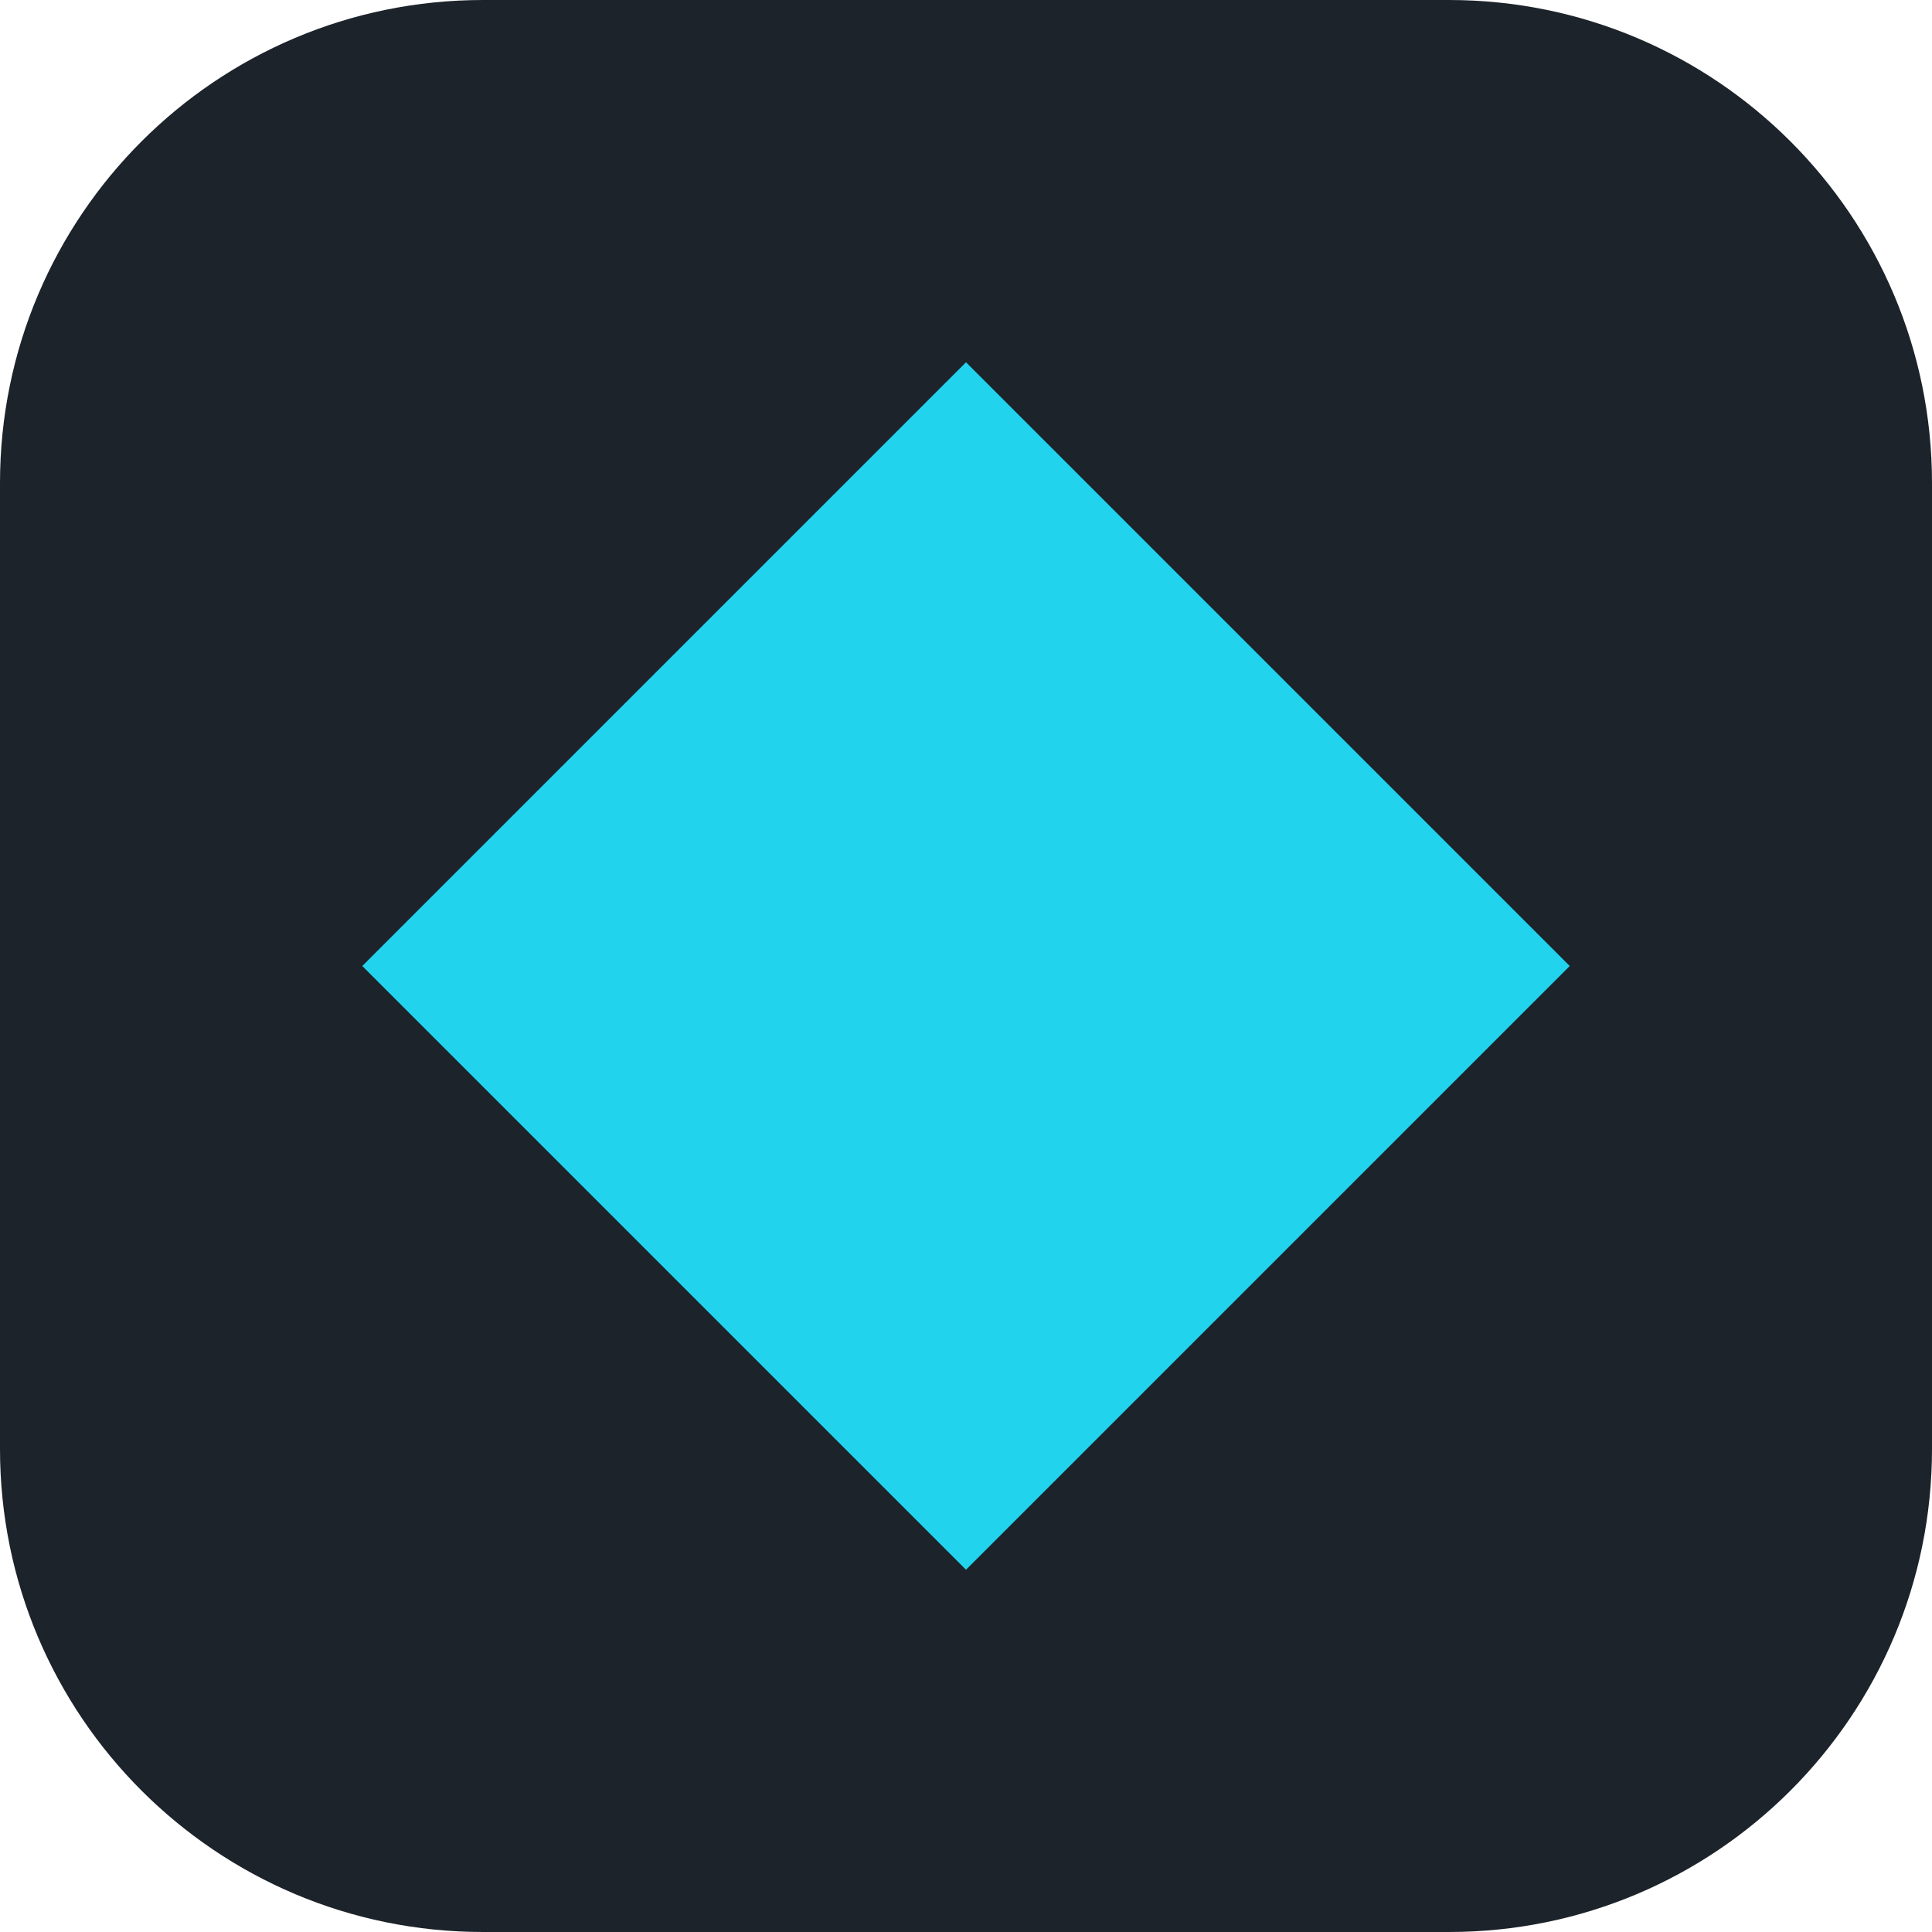
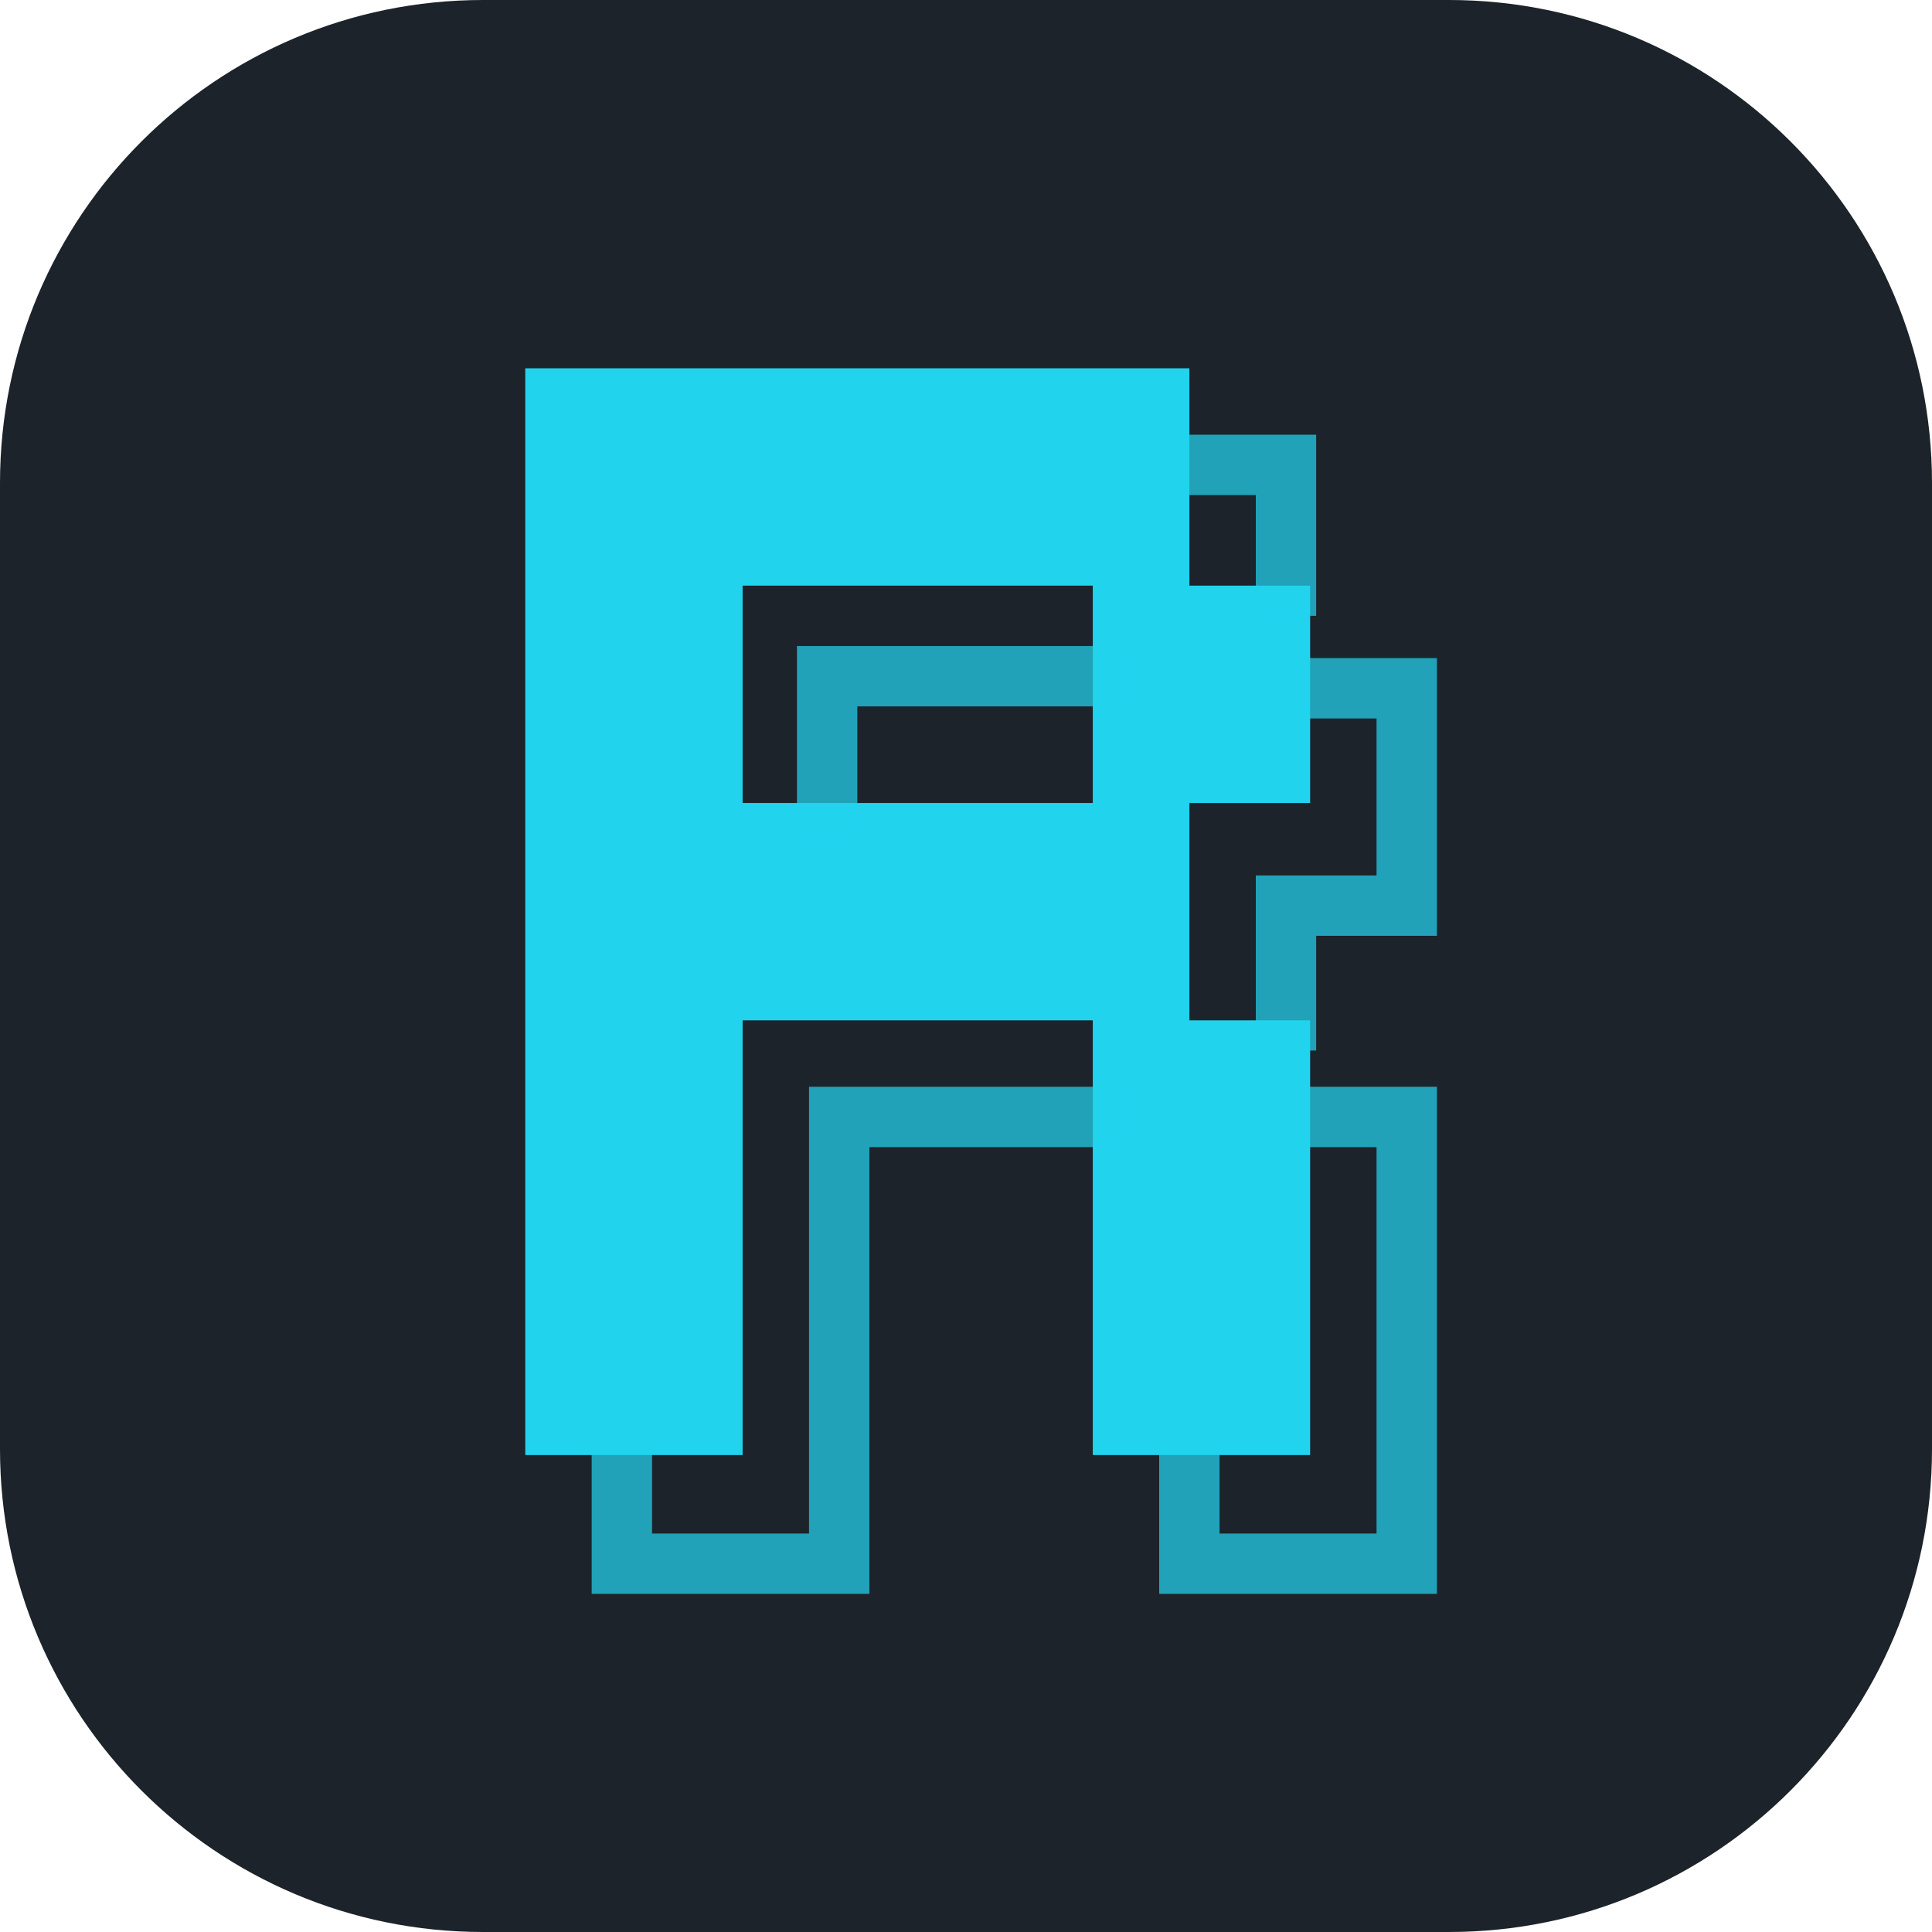
<svg xmlns="http://www.w3.org/2000/svg" viewBox="0 0 32 32">
  <rect width="32" height="32" rx="8" fill="#1C232A" />
-   <path d="M16 6 26 16 16 26 6 16Z" fill="#22D3EE" />
+   <path d="M8.7 6.1h11v3.6h2v3.6h-2v3.6h2v7.2h-3.6v-7.2h-5.8v7.2H8.7Zm3.6 3.6v3.6h5.8V9.7Z" fill="#22D3EE" fill-rule="evenodd" />
+   <path d="M19.7 7.7h1.6v2m-7.6 3.6v-2.1h4.4m3.6.2h1.6V15h-2v1.9M10.3 24.1v1.8h3.6v-7.4h4.2m3.6 0h1.6v7.4h-3.6v-1.8" fill="none" stroke="#22D3EE" stroke-width="1" stroke-linecap="square" stroke-linejoin="miter" opacity="0.72" />
</svg>
